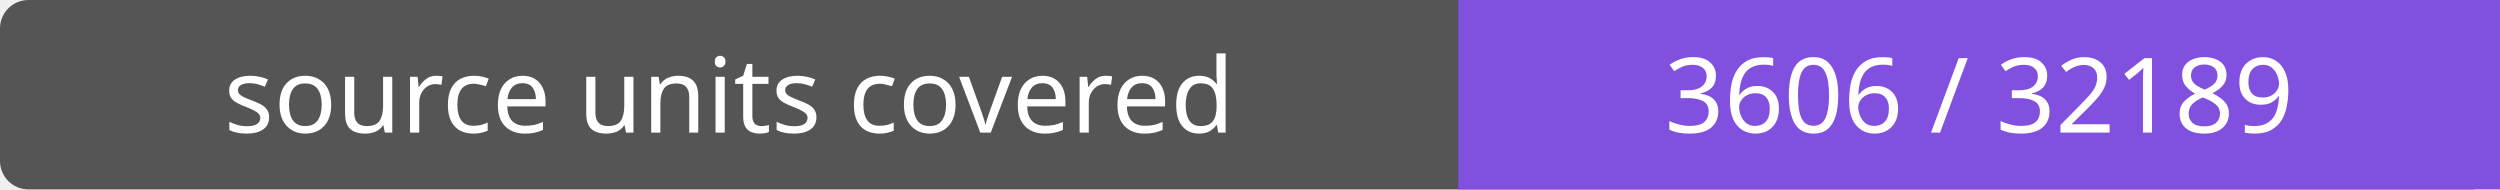
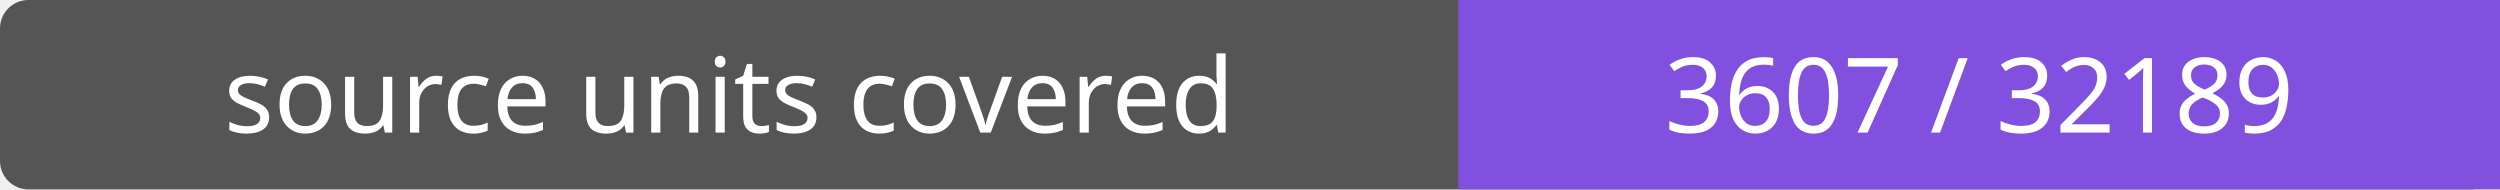
- <svg xmlns="http://www.w3.org/2000/svg" width="264" height="20" role="img" aria-label="source units covered: 3606 / 32189">
+ <svg xmlns="http://www.w3.org/2000/svg" width="264" height="20" role="img" aria-label="source units covered: 3607 / 32189">
  <rect width="264" height="20" rx="3" fill="#555" />
  <path fill="#8250df" d="M154 0h110v20H154z" />
  <g fill="#fff" text-anchor="middle" font-family="Verdana,sans-serif" font-size="11">
    <text x="77.0" y="14">source units covered</text>
-     <text x="209.0" y="14">3606 / 32189</text>
+     <text x="209.0" y="14">3607 / 32189</text>
  </g>
</svg>
